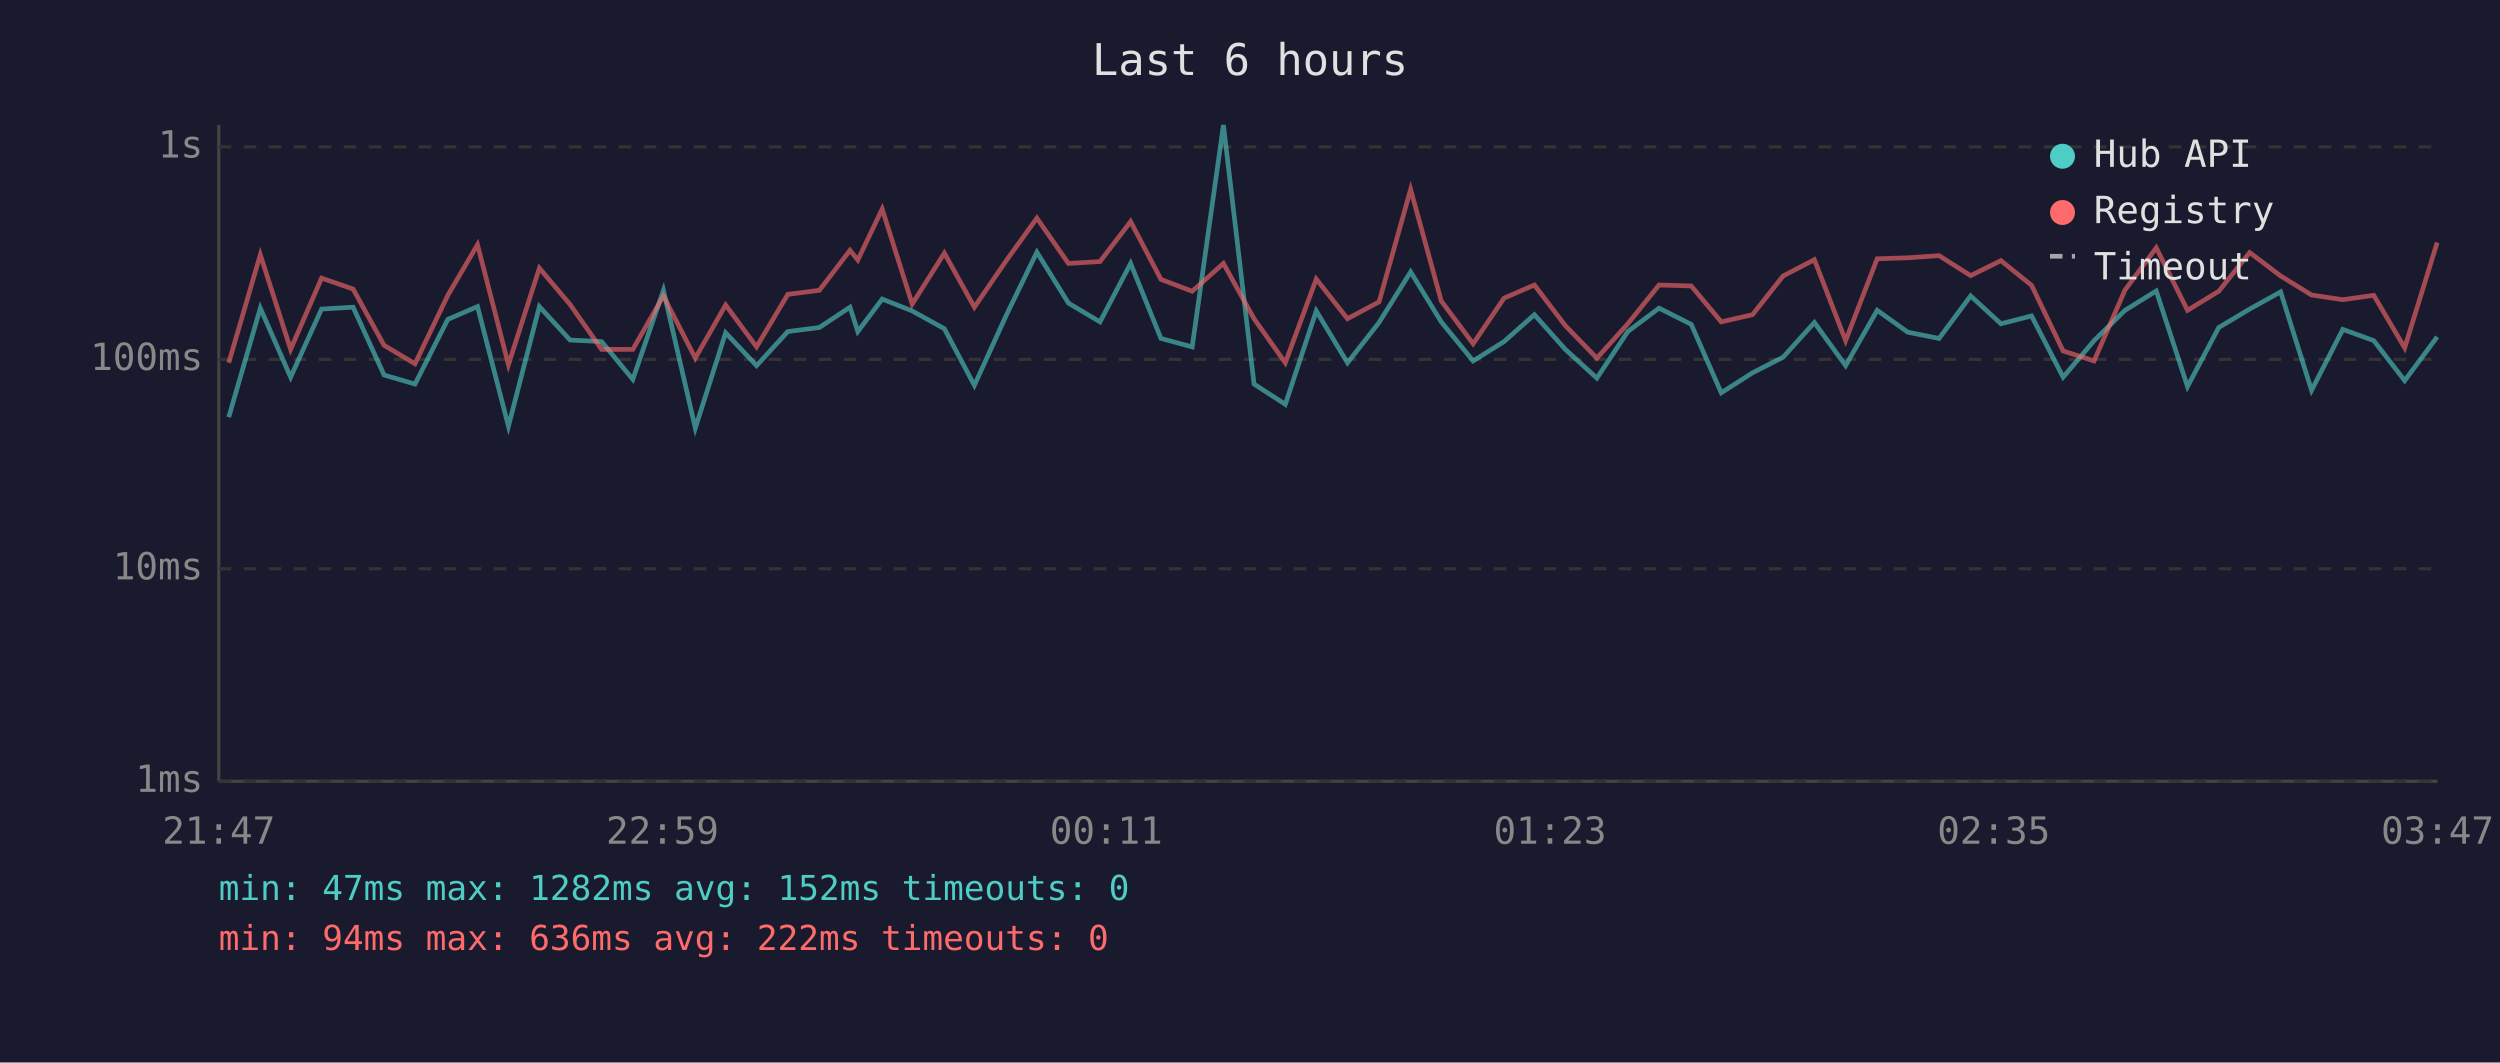
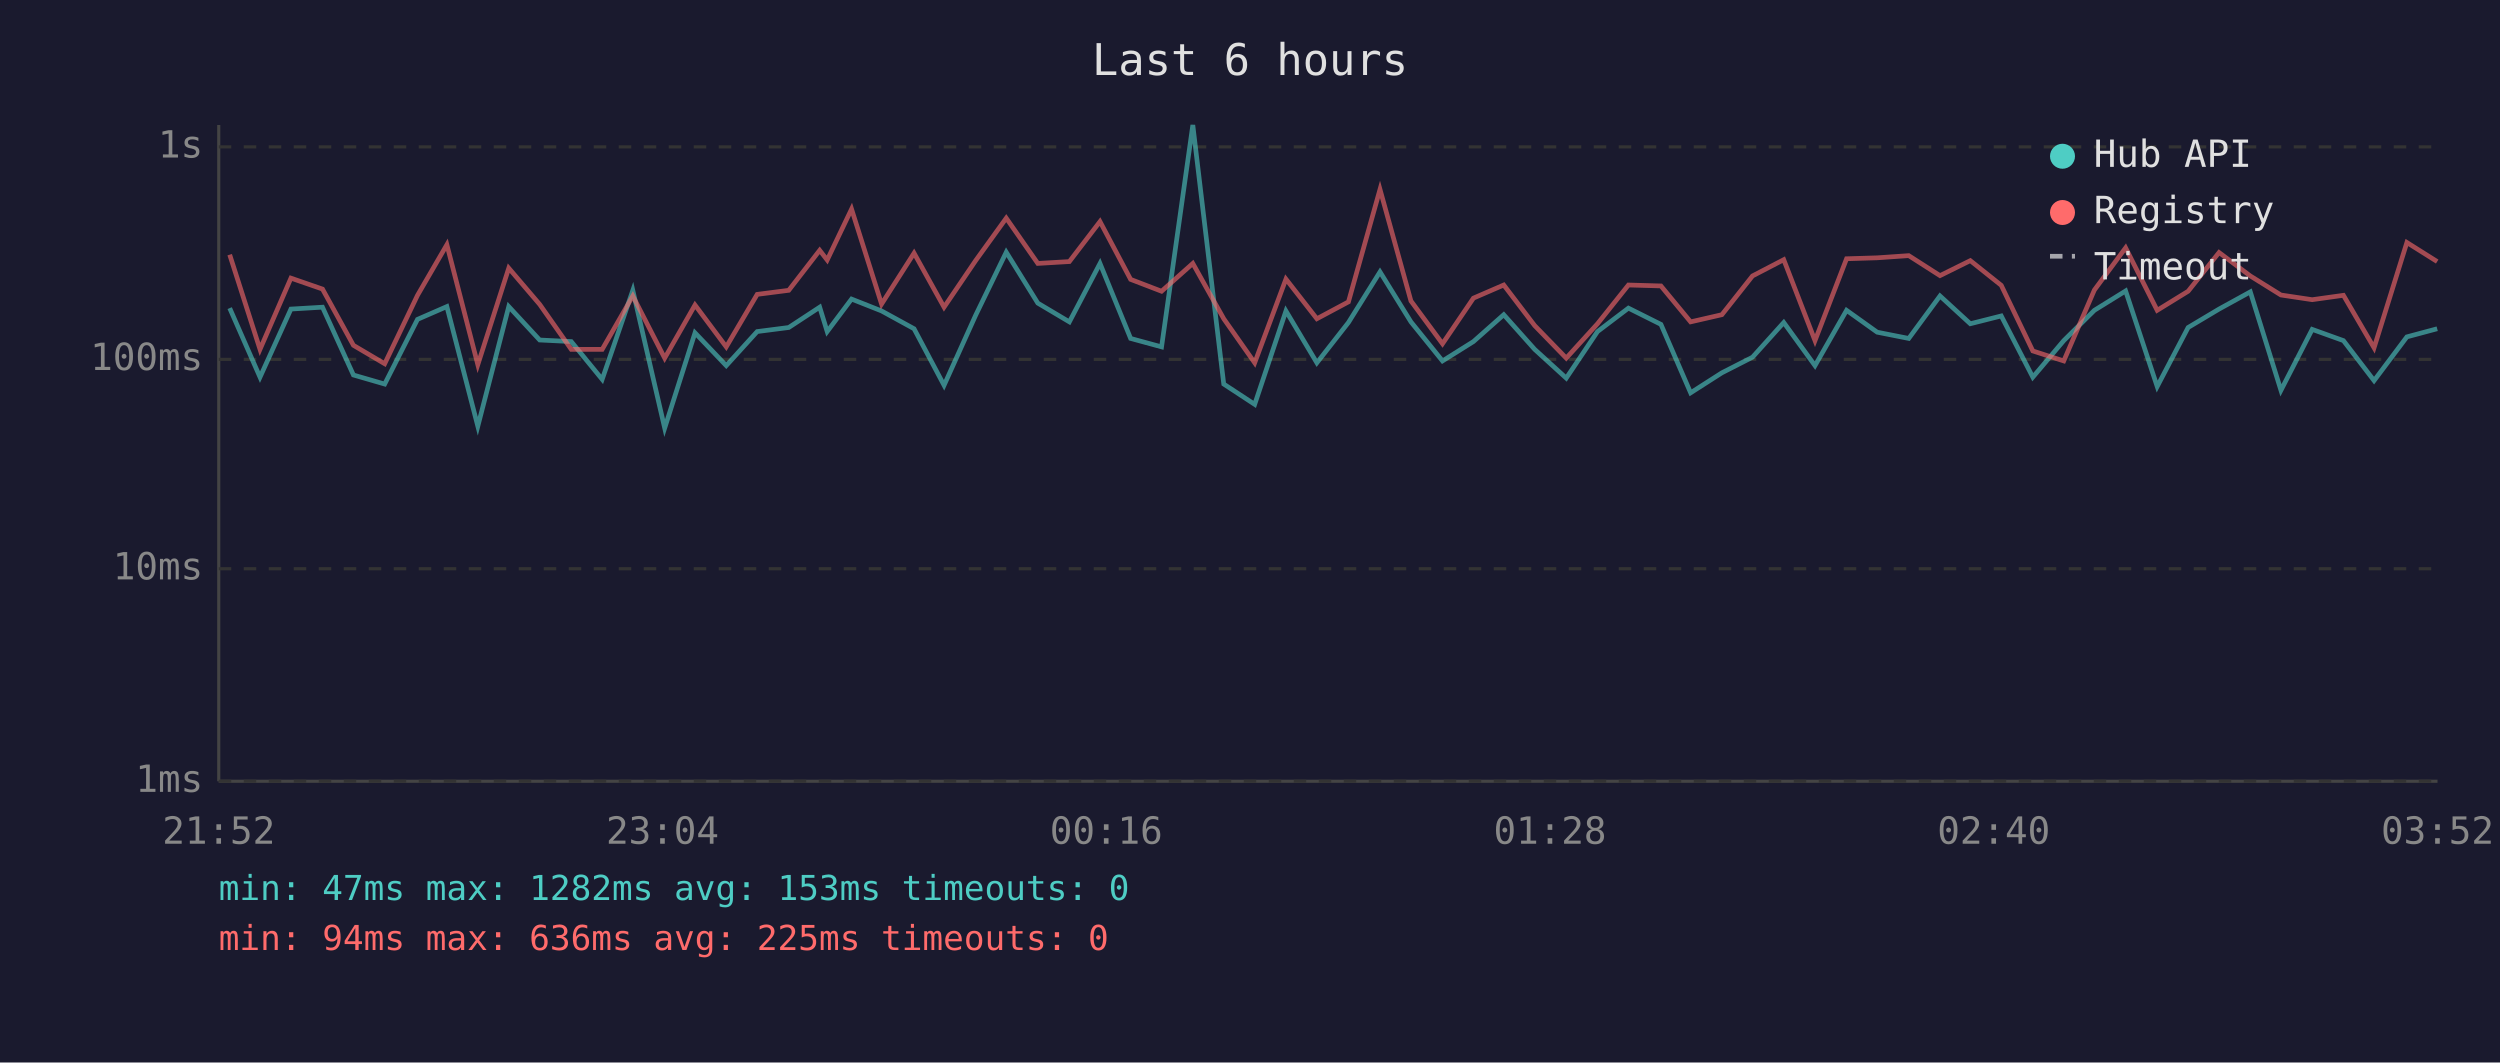
<svg xmlns="http://www.w3.org/2000/svg" viewBox="0 0 800 340" font-family="monospace" font-size="12">
  <rect width="800" height="340" fill="#1a1a2e" />
  <text x="400" y="24" fill="#e0e0e0" font-size="14" text-anchor="middle">Last 6 hours</text>
  <line x1="70" y1="40" x2="70" y2="250" stroke="#444" stroke-width="1" />
  <line x1="70" y1="250" x2="780" y2="250" stroke="#444" stroke-width="1" />
  <line x1="70" y1="250" x2="780" y2="250" stroke="#333" stroke-width="1" stroke-dasharray="4" />
  <text x="65" y="250" fill="#888" text-anchor="end" dominant-baseline="middle">1ms</text>
  <line x1="70" y1="182" x2="780" y2="182" stroke="#333" stroke-width="1" stroke-dasharray="4" />
  <text x="65" y="182" fill="#888" text-anchor="end" dominant-baseline="middle">10ms</text>
  <line x1="70" y1="115" x2="780" y2="115" stroke="#333" stroke-width="1" stroke-dasharray="4" />
  <text x="65" y="115" fill="#888" text-anchor="end" dominant-baseline="middle">100ms</text>
  <line x1="70" y1="47" x2="780" y2="47" stroke="#333" stroke-width="1" stroke-dasharray="4" />
  <text x="65" y="47" fill="#888" text-anchor="end" dominant-baseline="middle">1s</text>
-   <text x="70" y="270" fill="#888" text-anchor="middle">21:47</text>
-   <text x="212" y="270" fill="#888" text-anchor="middle">22:59</text>
-   <text x="354" y="270" fill="#888" text-anchor="middle">00:11</text>
-   <text x="496" y="270" fill="#888" text-anchor="middle">01:23</text>
-   <text x="638" y="270" fill="#888" text-anchor="middle">02:35</text>
-   <text x="780" y="270" fill="#888" text-anchor="middle">03:47</text>
-   <polyline points="73.2,133.5 83.3,98.6 93.0,120.7 102.9,98.9 113.0,98.3 122.9,120.0 132.8,122.9 143.3,102.2 152.8,98.1 162.7,136.4 172.6,98.1 182.4,108.8 192.5,109.3 202.5,121.4 212.3,92.9 222.5,137.0 232.2,106.5 242.1,117.0 252.1,106.1 262.2,104.8 272.0,98.3 274.5,106.1 282.3,95.7 291.9,99.5 302.2,105.2 311.8,123.3 322.0,100.9 331.8,80.7 341.9,97.0 352.0,103.0 361.8,84.3 371.5,108.3 381.5,111.0 391.5,40.0 401.3,122.9 411.3,129.4 421.2,99.5 431.2,116.1 441.3,103.2 451.4,87.0 461.2,103.0 471.4,115.5 481.3,109.3 491.0,100.7 500.9,111.8 511.0,121.0 520.9,106.1 530.9,98.6 541.2,103.8 550.8,125.7 560.8,119.3 570.6,114.3 580.6,103.2 590.6,117.0 600.7,99.3 610.5,106.3 620.5,108.3 630.6,94.7 640.3,103.6 650.1,101.1 660.2,120.7 670.1,109.0 680.0,99.3 690.0,93.1 700.0,123.7 710.0,104.8 719.9,98.9 729.8,93.4 739.7,124.9 749.7,105.4 759.6,109.0 769.5,121.8 779.9,107.8" fill="none" stroke="#4ecdc4" stroke-width="1.5" opacity="0.6" />
-   <polyline points="73.2,116.1 83.3,81.5 93.0,111.8 102.9,89.0 113.0,92.5 122.9,110.5 132.8,116.4 143.3,94.5 152.8,78.3 162.7,116.7 172.6,85.8 182.4,97.4 192.5,111.8 202.5,111.8 212.3,94.7 222.5,114.6 232.2,97.6 242.1,111.0 252.1,94.2 262.2,92.9 272.0,80.1 274.5,83.2 282.3,66.9 291.9,97.3 302.2,81.0 311.8,98.3 322.0,83.4 331.8,69.8 341.9,84.3 352.0,83.7 361.8,70.9 371.5,89.4 381.5,93.2 391.5,84.3 401.3,102.0 411.3,116.1 421.2,89.3 431.2,102.0 441.3,96.6 451.4,60.6 461.2,96.3 471.4,110.0 481.3,95.4 491.0,91.2 500.9,104.2 511.0,114.6 520.9,103.6 530.9,91.2 541.2,91.5 550.8,103.0 560.8,100.7 570.6,88.3 580.6,83.1 590.6,109.0 600.7,82.8 610.5,82.5 620.5,81.8 630.6,88.2 640.3,83.4 650.1,91.3 660.2,112.3 670.1,115.5 680.0,92.8 690.0,79.3 700.0,99.3 710.0,93.2 719.9,80.8 729.8,88.3 739.7,94.4 749.7,95.9 759.6,94.5 769.5,111.3 779.9,77.6" fill="none" stroke="#ff6b6b" stroke-width="1.5" opacity="0.6" />
+   <text x="70" y="270" fill="#888" text-anchor="middle">21:52</text>
+   <text x="212" y="270" fill="#888" text-anchor="middle">23:04</text>
+   <text x="354" y="270" fill="#888" text-anchor="middle">00:16</text>
+   <text x="496" y="270" fill="#888" text-anchor="middle">01:28</text>
+   <text x="638" y="270" fill="#888" text-anchor="middle">02:40</text>
+   <text x="780" y="270" fill="#888" text-anchor="middle">03:52</text>
+   <polyline points="73.5,98.6 83.2,120.7 93.1,98.9 103.2,98.3 113.1,120.0 123.1,122.9 133.6,102.2 143.0,98.1 152.9,136.4 162.8,98.1 172.7,108.8 182.8,109.3 192.7,121.4 202.5,92.9 212.7,137.0 222.4,106.5 232.4,117.0 242.3,106.1 252.4,104.8 262.3,98.3 264.7,106.1 272.5,95.7 282.1,99.5 292.5,105.2 302.1,123.3 312.2,100.9 322.0,80.7 332.1,97.0 342.2,103.0 352.0,84.3 361.8,108.3 371.7,111.0 381.7,40.0 391.6,122.9 401.5,129.4 411.5,99.5 421.4,116.1 431.5,103.2 441.6,87.0 451.5,103.0 461.6,115.5 471.5,109.3 481.2,100.7 491.1,111.8 501.2,121.0 511.2,106.1 521.1,98.6 531.5,103.8 541.0,125.7 551.0,119.3 560.8,114.3 570.8,103.2 580.8,117.0 590.9,99.3 600.7,106.3 610.8,108.3 620.8,94.7 630.5,103.6 640.4,101.1 650.5,120.7 660.4,109.0 670.2,99.3 680.2,93.1 690.3,123.7 700.2,104.8 710.1,98.9 720.1,93.4 729.9,124.9 739.9,105.4 749.9,109.0 759.7,121.8 770.2,107.8 779.9,105.2" fill="none" stroke="#4ecdc4" stroke-width="1.5" opacity="0.6" />
+   <polyline points="73.5,81.5 83.2,111.8 93.1,89.0 103.2,92.5 113.1,110.5 123.1,116.4 133.6,94.5 143.0,78.3 152.9,116.7 162.8,85.8 172.7,97.4 182.8,111.8 192.7,111.8 202.5,94.7 212.7,114.6 222.4,97.6 232.4,111.0 242.3,94.2 252.4,92.9 262.3,80.1 264.7,83.2 272.5,66.9 282.1,97.3 292.5,81.0 302.1,98.3 312.2,83.4 322.0,69.8 332.1,84.3 342.2,83.7 352.0,70.9 361.8,89.4 371.7,93.2 381.7,84.3 391.6,102.0 401.5,116.1 411.5,89.3 421.4,102.0 431.5,96.6 441.6,60.6 451.5,96.3 461.6,110.0 471.5,95.4 481.2,91.2 491.1,104.2 501.2,114.6 511.2,103.6 521.1,91.2 531.5,91.5 541.0,103.0 551.0,100.7 560.8,88.3 570.8,83.1 580.8,109.0 590.9,82.8 600.7,82.5 610.8,81.8 620.8,88.2 630.5,83.4 640.4,91.3 650.5,112.3 660.4,115.5 670.2,92.8 680.2,79.3 690.3,99.3 700.2,93.2 710.1,80.8 720.1,88.3 729.9,94.4 739.9,95.9 749.9,94.5 759.7,111.3 770.2,77.6 779.9,83.7" fill="none" stroke="#ff6b6b" stroke-width="1.5" opacity="0.6" />
  <circle cx="660" cy="50" r="4" fill="#4ecdc4" />
  <text x="670" y="50" fill="#e0e0e0" dominant-baseline="middle">Hub API</text>
  <circle cx="660" cy="68" r="4" fill="#ff6b6b" />
  <text x="670" y="68" fill="#e0e0e0" dominant-baseline="middle">Registry</text>
  <line x1="656" y1="82" x2="664" y2="82" stroke="#e0e0e0" stroke-width="1.5" stroke-dasharray="4,3" opacity="0.7" />
  <text x="670" y="86" fill="#e0e0e0" dominant-baseline="middle">Timeout</text>
-   <text x="70" y="288" fill="#4ecdc4" font-size="11">min: 47ms  max: 1282ms  avg: 152ms  timeouts: 0</text>
-   <text x="70" y="304" fill="#ff6b6b" font-size="11">min: 94ms  max: 636ms  avg: 222ms  timeouts: 0</text>
+   <text x="70" y="288" fill="#4ecdc4" font-size="11">min: 47ms  max: 1282ms  avg: 153ms  timeouts: 0</text>
+   <text x="70" y="304" fill="#ff6b6b" font-size="11">min: 94ms  max: 636ms  avg: 225ms  timeouts: 0</text>
</svg>
